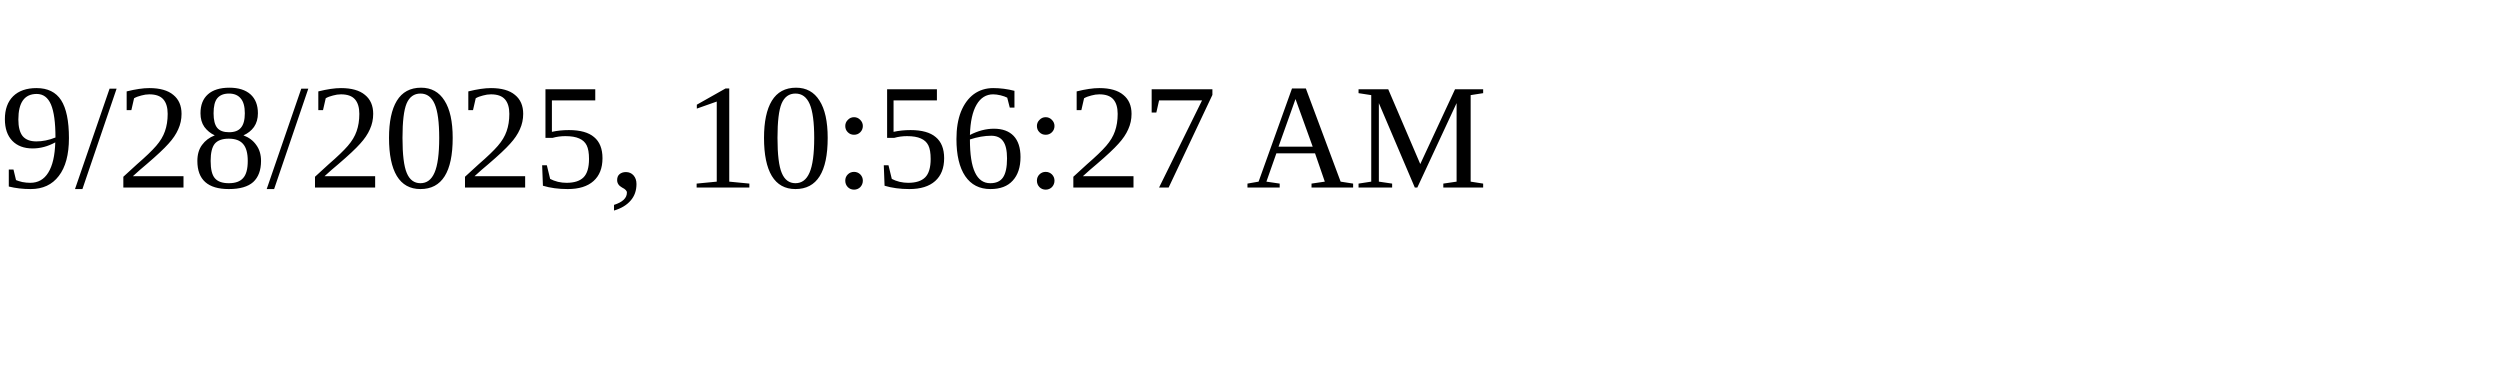
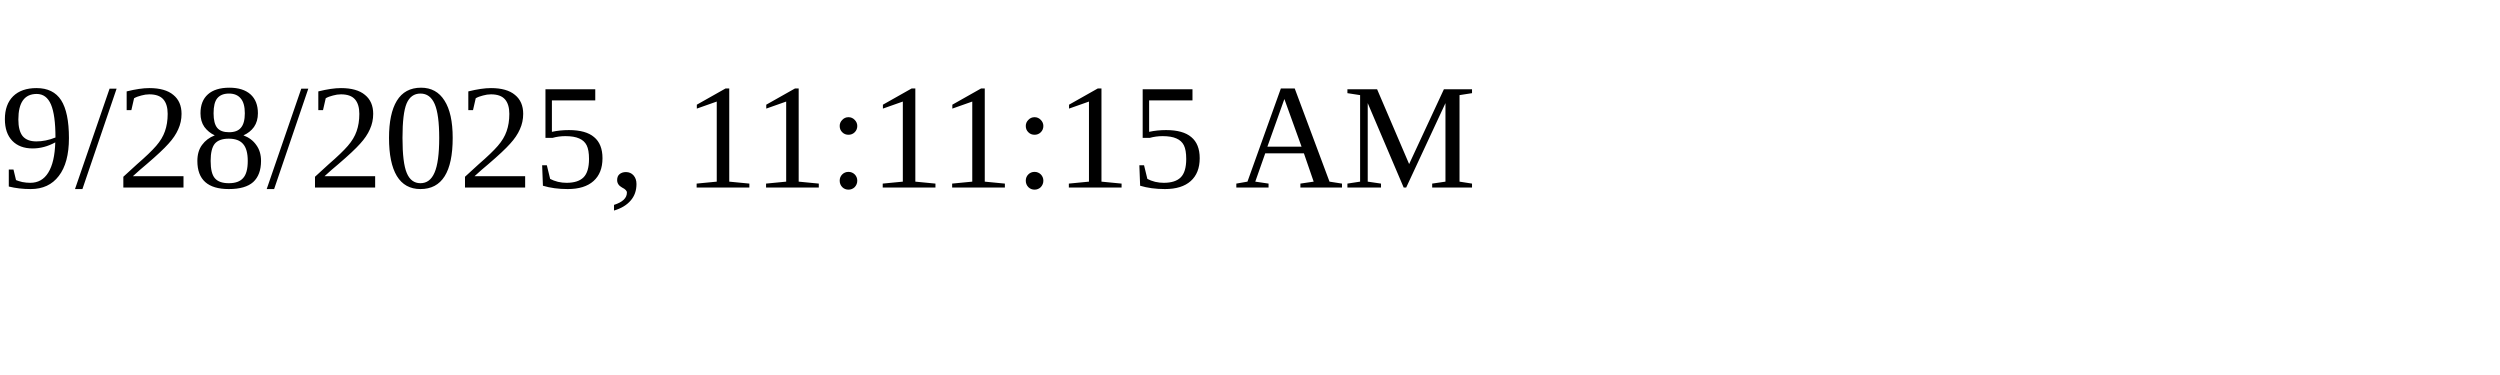
<svg xmlns="http://www.w3.org/2000/svg" height="30" width="200">
-   <text x="0" y="15">9/28/2025, 10:56:27 AM</text>
+   <text x="0" y="15">9/28/2025, 11:11:15 AM</text>
</svg>
